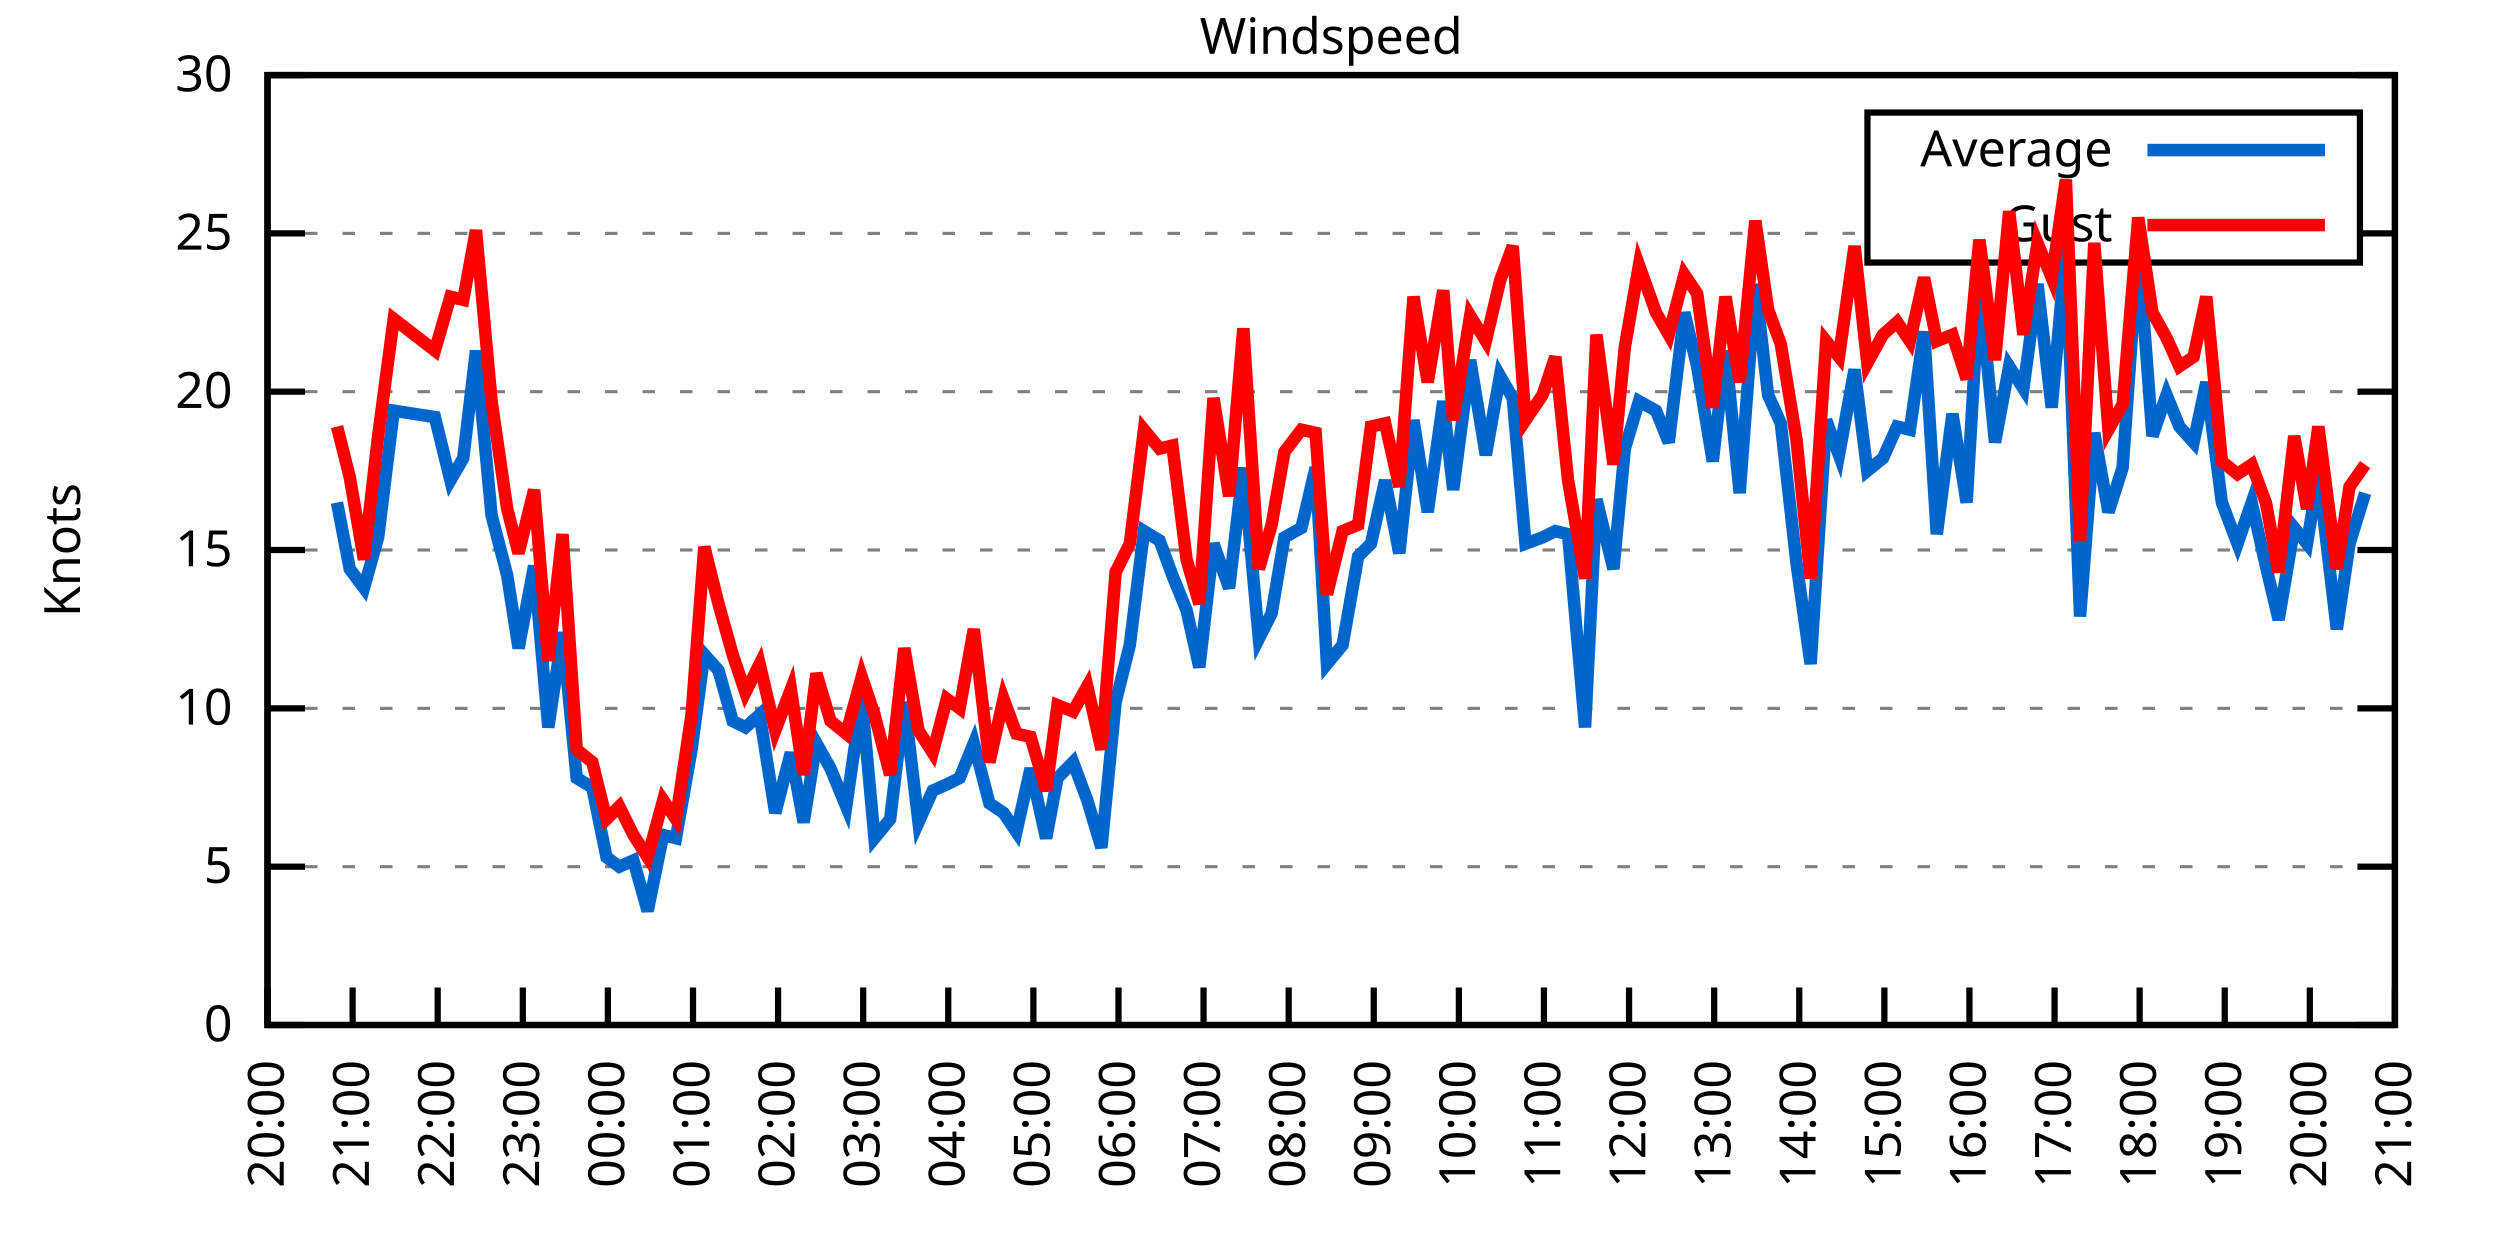
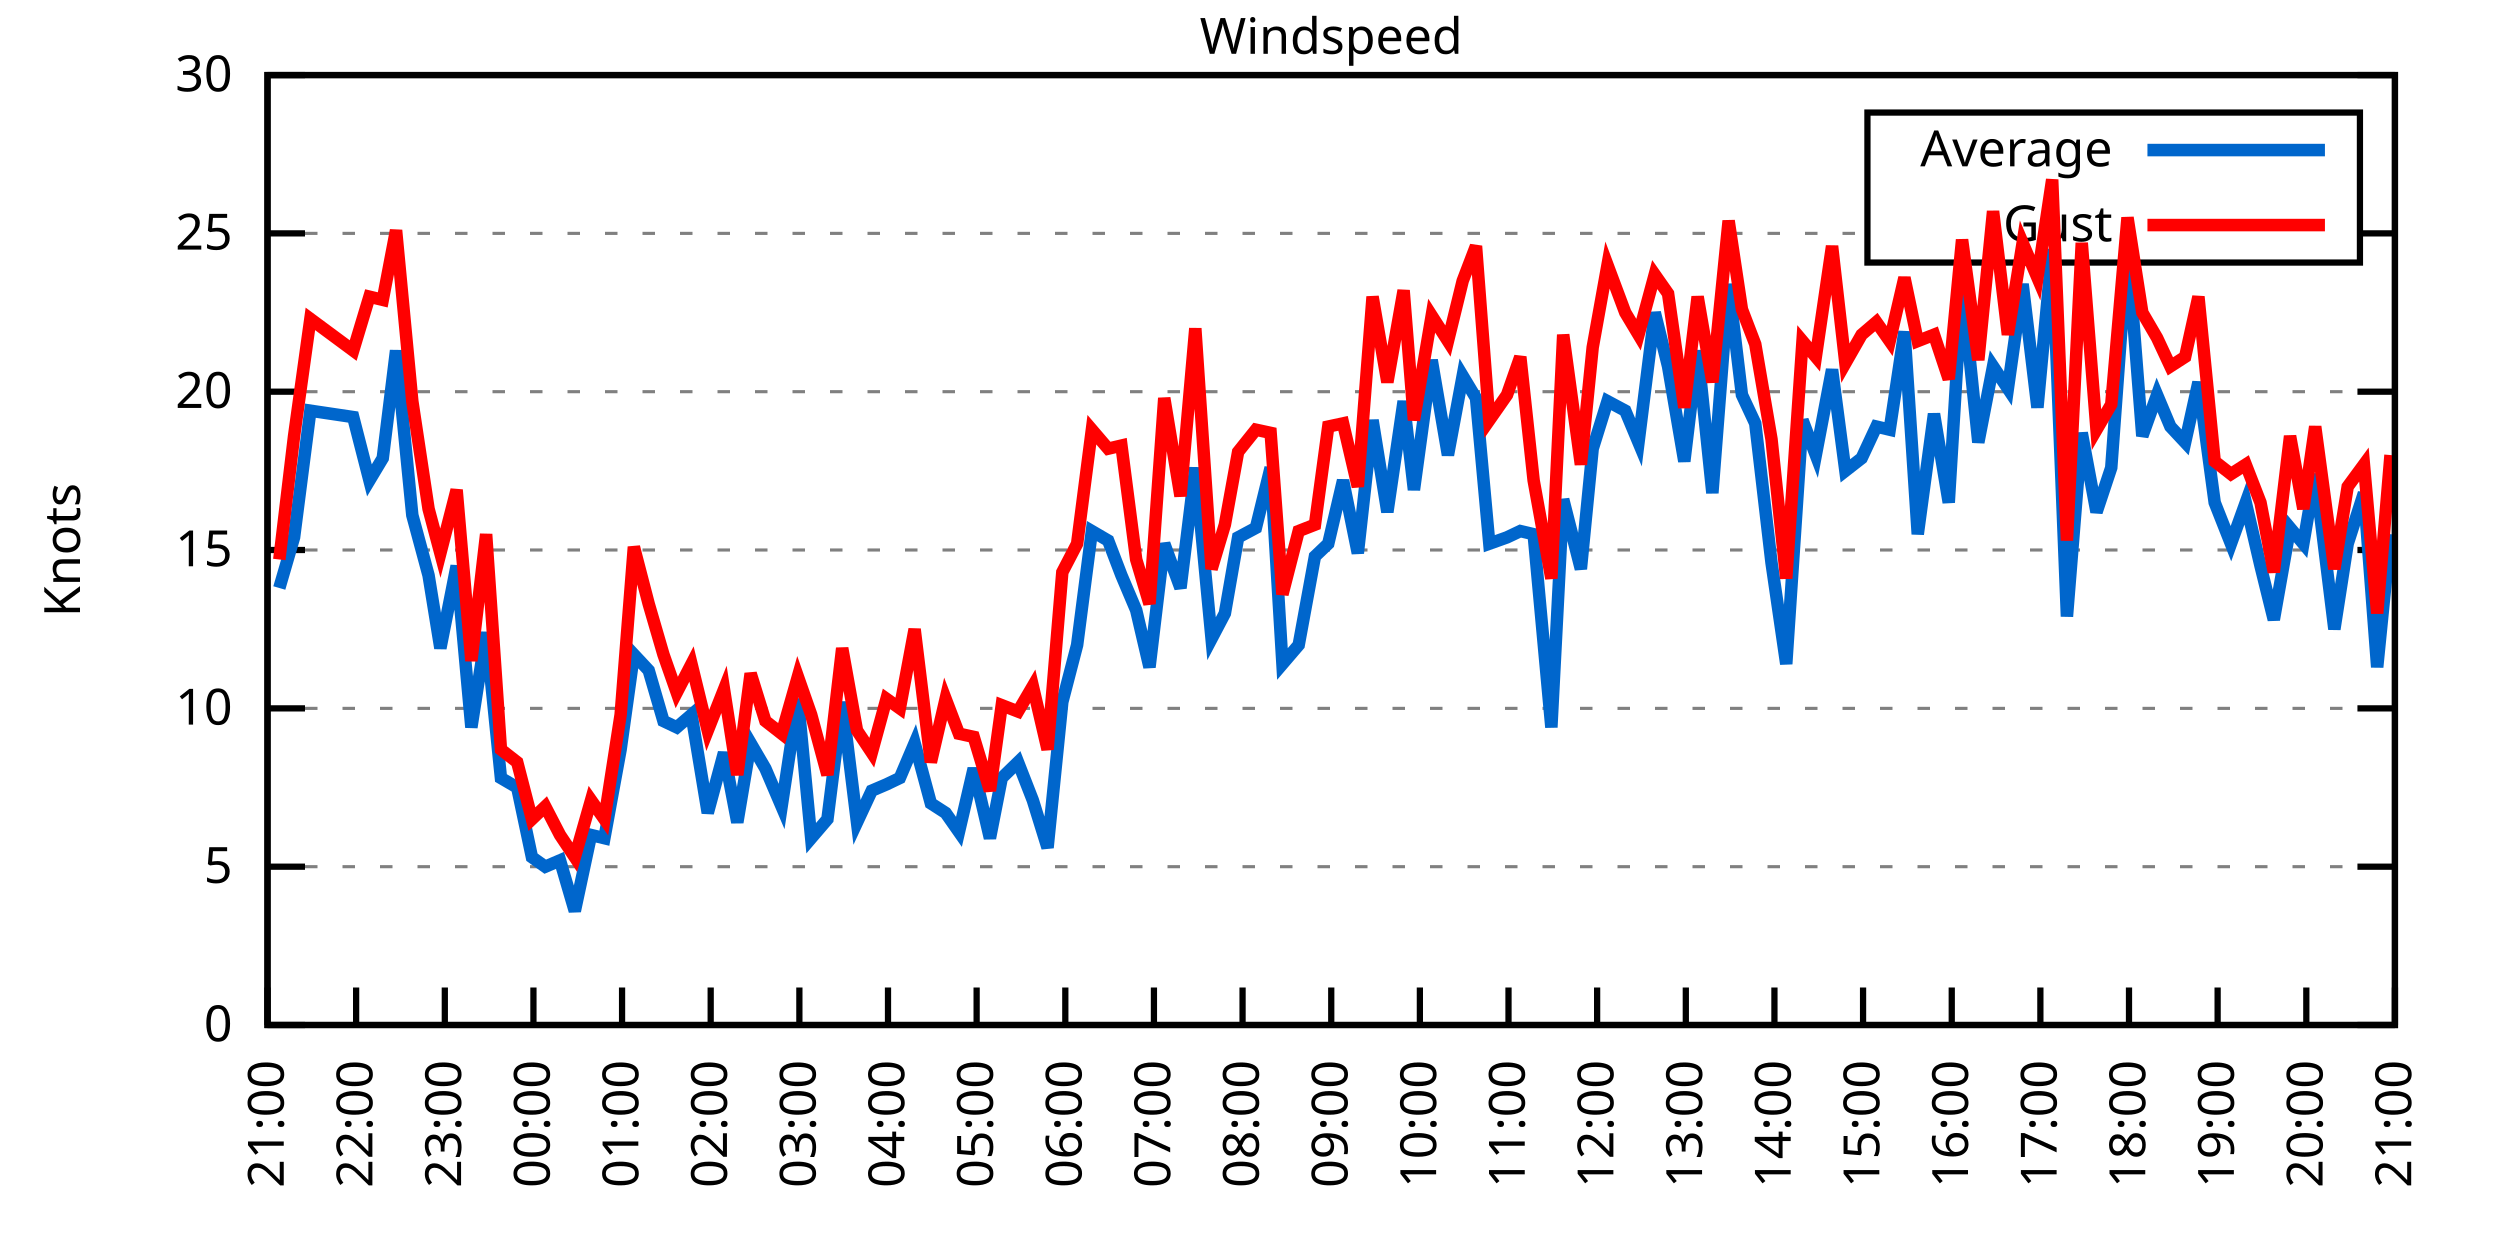
<svg xmlns="http://www.w3.org/2000/svg" xmlns:xlink="http://www.w3.org/1999/xlink" width="400" height="200" viewBox="0 0 400 200">
  <g id="gnuplot_canvas">
    <rect x="0" y="0" width="400" height="200" fill="none" />
    <defs>
      <circle id="gpDot" r="0.5" stroke-width="0.5" stroke="currentColor" />
      <path id="gpPt0" stroke-width="0.333" stroke="currentColor" d="M-1,0 h2 M0,-1 v2" />
      <path id="gpPt1" stroke-width="0.333" stroke="currentColor" d="M-1,-1 L1,1 M1,-1 L-1,1" />
      <path id="gpPt2" stroke-width="0.333" stroke="currentColor" d="M-1,0 L1,0 M0,-1 L0,1 M-1,-1 L1,1 M-1,1 L1,-1" />
      <rect id="gpPt3" stroke-width="0.333" stroke="currentColor" x="-1" y="-1" width="2" height="2" />
      <rect id="gpPt4" stroke-width="0.333" stroke="currentColor" fill="currentColor" x="-1" y="-1" width="2" height="2" />
      <circle id="gpPt5" stroke-width="0.333" stroke="currentColor" cx="0" cy="0" r="1" />
      <use xlink:href="#gpPt5" id="gpPt6" fill="currentColor" stroke="none" />
      <path id="gpPt7" stroke-width="0.333" stroke="currentColor" d="M0,-1.33 L-1.33,0.67 L1.33,0.67 z" />
      <use xlink:href="#gpPt7" id="gpPt8" fill="currentColor" stroke="none" />
      <use xlink:href="#gpPt7" id="gpPt9" stroke="currentColor" transform="rotate(180)" />
      <use xlink:href="#gpPt9" id="gpPt10" fill="currentColor" stroke="none" />
      <use xlink:href="#gpPt3" id="gpPt11" stroke="currentColor" transform="rotate(45)" />
      <use xlink:href="#gpPt11" id="gpPt12" fill="currentColor" stroke="none" />
      <path id="gpPt13" stroke-width="0.333" stroke="currentColor" d="M0,1.330 L1.265,0.411 L0.782,-1.067 L-0.782,-1.076 L-1.265,0.411 z" />
      <use xlink:href="#gpPt13" id="gpPt14" fill="currentColor" stroke="none" />
      <filter id="textbox" filterUnits="objectBoundingBox" x="0" y="0" height="1" width="1">
        <feFlood flood-color="white" flood-opacity="1" result="bgnd" />
        <feComposite in="SourceGraphic" in2="bgnd" operator="atop" />
      </filter>
      <filter id="greybox" filterUnits="objectBoundingBox" x="0" y="0" height="1" width="1">
        <feFlood flood-color="lightgrey" flood-opacity="1" result="grey" />
        <feComposite in="SourceGraphic" in2="grey" operator="atop" />
      </filter>
    </defs>
    <g fill="none" color="white" stroke="currentColor" stroke-width="1.00" stroke-linecap="butt" stroke-linejoin="miter">
</g>
    <g fill="none" color="black" stroke="currentColor" stroke-width="1.00" stroke-linecap="butt" stroke-linejoin="miter">
      <g stroke="none" shape-rendering="crispEdges">
        <polygon fill="rgb(255, 255, 255)" points="42.80,164.00 383.18,164.00 383.18,12.02 42.80,12.02 " />
      </g>
    </g>
    <g fill="none" color="black" stroke="currentColor" stroke-width="1.00" stroke-linecap="butt" stroke-linejoin="miter">
</g>
    <g fill="none" color="black" stroke="black" stroke-width="0.50" stroke-linecap="butt" stroke-linejoin="miter">
</g>
    <g fill="none" color="gray" stroke="currentColor" stroke-width="0.50" stroke-linecap="butt" stroke-linejoin="miter">
      <path stroke="gray" stroke-dasharray="2,4" class="gridline" d="M42.80,164.00 L383.19,164.00  " />
    </g>
    <g fill="none" color="gray" stroke="gray" stroke-width="1.00" stroke-linecap="butt" stroke-linejoin="miter">
</g>
    <g fill="none" color="black" stroke="currentColor" stroke-width="1.00" stroke-linecap="butt" stroke-linejoin="miter">
      <path stroke="black" d="M42.80,164.00 L48.80,164.00 M383.19,164.00 L377.19,164.00  " />
      <g transform="translate(37.20,166.60)" stroke="none" fill="black" font-family="Sans" font-size="8.00" text-anchor="end">
        <text>
          <tspan font-family="Sans"> 0</tspan>
        </text>
      </g>
    </g>
    <g fill="none" color="black" stroke="currentColor" stroke-width="1.00" stroke-linecap="butt" stroke-linejoin="miter">
</g>
    <g fill="none" color="black" stroke="black" stroke-width="0.50" stroke-linecap="butt" stroke-linejoin="miter">
</g>
    <g fill="none" color="gray" stroke="currentColor" stroke-width="0.50" stroke-linecap="butt" stroke-linejoin="miter">
      <path stroke="gray" stroke-dasharray="2,4" class="gridline" d="M42.80,138.67 L383.19,138.67  " />
    </g>
    <g fill="none" color="gray" stroke="gray" stroke-width="1.00" stroke-linecap="butt" stroke-linejoin="miter">
</g>
    <g fill="none" color="black" stroke="currentColor" stroke-width="1.00" stroke-linecap="butt" stroke-linejoin="miter">
      <path stroke="black" d="M42.80,138.67 L48.80,138.67 M383.19,138.67 L377.19,138.67  " />
      <g transform="translate(37.20,141.27)" stroke="none" fill="black" font-family="Sans" font-size="8.00" text-anchor="end">
        <text>
          <tspan font-family="Sans"> 5</tspan>
        </text>
      </g>
    </g>
    <g fill="none" color="black" stroke="currentColor" stroke-width="1.00" stroke-linecap="butt" stroke-linejoin="miter">
</g>
    <g fill="none" color="black" stroke="black" stroke-width="0.50" stroke-linecap="butt" stroke-linejoin="miter">
</g>
    <g fill="none" color="gray" stroke="currentColor" stroke-width="0.50" stroke-linecap="butt" stroke-linejoin="miter">
      <path stroke="gray" stroke-dasharray="2,4" class="gridline" d="M42.80,113.34 L383.19,113.34  " />
    </g>
    <g fill="none" color="gray" stroke="gray" stroke-width="1.00" stroke-linecap="butt" stroke-linejoin="miter">
</g>
    <g fill="none" color="black" stroke="currentColor" stroke-width="1.00" stroke-linecap="butt" stroke-linejoin="miter">
      <path stroke="black" d="M42.80,113.34 L48.80,113.34 M383.19,113.34 L377.19,113.34  " />
      <g transform="translate(37.20,115.94)" stroke="none" fill="black" font-family="Sans" font-size="8.00" text-anchor="end">
        <text>
          <tspan font-family="Sans"> 10</tspan>
        </text>
      </g>
    </g>
    <g fill="none" color="black" stroke="currentColor" stroke-width="1.00" stroke-linecap="butt" stroke-linejoin="miter">
</g>
    <g fill="none" color="black" stroke="black" stroke-width="0.50" stroke-linecap="butt" stroke-linejoin="miter">
</g>
    <g fill="none" color="gray" stroke="currentColor" stroke-width="0.50" stroke-linecap="butt" stroke-linejoin="miter">
      <path stroke="gray" stroke-dasharray="2,4" class="gridline" d="M42.80,88.00 L383.19,88.00  " />
    </g>
    <g fill="none" color="gray" stroke="gray" stroke-width="1.00" stroke-linecap="butt" stroke-linejoin="miter">
</g>
    <g fill="none" color="black" stroke="currentColor" stroke-width="1.00" stroke-linecap="butt" stroke-linejoin="miter">
      <path stroke="black" d="M42.80,88.00 L48.80,88.00 M383.19,88.00 L377.19,88.00  " />
      <g transform="translate(37.20,90.60)" stroke="none" fill="black" font-family="Sans" font-size="8.00" text-anchor="end">
        <text>
          <tspan font-family="Sans"> 15</tspan>
        </text>
      </g>
    </g>
    <g fill="none" color="black" stroke="currentColor" stroke-width="1.00" stroke-linecap="butt" stroke-linejoin="miter">
</g>
    <g fill="none" color="black" stroke="black" stroke-width="0.50" stroke-linecap="butt" stroke-linejoin="miter">
</g>
    <g fill="none" color="gray" stroke="currentColor" stroke-width="0.50" stroke-linecap="butt" stroke-linejoin="miter">
      <path stroke="gray" stroke-dasharray="2,4" class="gridline" d="M42.80,62.67 L383.19,62.67  " />
    </g>
    <g fill="none" color="gray" stroke="gray" stroke-width="1.00" stroke-linecap="butt" stroke-linejoin="miter">
</g>
    <g fill="none" color="black" stroke="currentColor" stroke-width="1.00" stroke-linecap="butt" stroke-linejoin="miter">
      <path stroke="black" d="M42.80,62.67 L48.80,62.67 M383.19,62.67 L377.19,62.67  " />
      <g transform="translate(37.20,65.27)" stroke="none" fill="black" font-family="Sans" font-size="8.00" text-anchor="end">
        <text>
          <tspan font-family="Sans"> 20</tspan>
        </text>
      </g>
    </g>
    <g fill="none" color="black" stroke="currentColor" stroke-width="1.00" stroke-linecap="butt" stroke-linejoin="miter">
</g>
    <g fill="none" color="black" stroke="black" stroke-width="0.50" stroke-linecap="butt" stroke-linejoin="miter">
</g>
    <g fill="none" color="gray" stroke="currentColor" stroke-width="0.50" stroke-linecap="butt" stroke-linejoin="miter">
      <path stroke="gray" stroke-dasharray="2,4" class="gridline" d="M42.80,37.34 L298.79,37.34 M377.59,37.34 L383.19,37.34  " />
    </g>
    <g fill="none" color="gray" stroke="gray" stroke-width="1.00" stroke-linecap="butt" stroke-linejoin="miter">
</g>
    <g fill="none" color="black" stroke="currentColor" stroke-width="1.00" stroke-linecap="butt" stroke-linejoin="miter">
      <path stroke="black" d="M42.80,37.34 L48.80,37.34 M383.19,37.34 L377.19,37.34  " />
      <g transform="translate(37.20,39.94)" stroke="none" fill="black" font-family="Sans" font-size="8.00" text-anchor="end">
        <text>
          <tspan font-family="Sans"> 25</tspan>
        </text>
      </g>
    </g>
    <g fill="none" color="black" stroke="currentColor" stroke-width="1.00" stroke-linecap="butt" stroke-linejoin="miter">
</g>
    <g fill="none" color="black" stroke="black" stroke-width="0.50" stroke-linecap="butt" stroke-linejoin="miter">
</g>
    <g fill="none" color="gray" stroke="currentColor" stroke-width="0.50" stroke-linecap="butt" stroke-linejoin="miter">
      <path stroke="gray" stroke-dasharray="2,4" class="gridline" d="M42.80,12.01 L383.19,12.01  " />
    </g>
    <g fill="none" color="gray" stroke="gray" stroke-width="1.00" stroke-linecap="butt" stroke-linejoin="miter">
</g>
    <g fill="none" color="black" stroke="currentColor" stroke-width="1.00" stroke-linecap="butt" stroke-linejoin="miter">
      <path stroke="black" d="M42.80,12.01 L48.80,12.01 M383.19,12.01 L377.19,12.01  " />
      <g transform="translate(37.20,14.61)" stroke="none" fill="black" font-family="Sans" font-size="8.00" text-anchor="end">
        <text>
          <tspan font-family="Sans"> 30</tspan>
        </text>
      </g>
    </g>
    <g fill="none" color="black" stroke="currentColor" stroke-width="1.00" stroke-linecap="butt" stroke-linejoin="miter">
      <path stroke="black" d="M42.80,164.00 L42.80,158.00  " />
      <g transform="translate(45.40,169.60) rotate(270.00)" stroke="none" fill="black" font-family="Sans" font-size="8.00" text-anchor="end">
        <text>
-           <tspan font-family="Sans">20:00</tspan>
-         </text>
-       </g>
-     </g>
-     <g fill="none" color="black" stroke="currentColor" stroke-width="1.00" stroke-linecap="butt" stroke-linejoin="miter">
-       <path stroke="black" d="M56.42,164.00 L56.42,158.00  " />
-       <g transform="translate(59.02,169.60) rotate(270.00)" stroke="none" fill="black" font-family="Sans" font-size="8.00" text-anchor="end">
-         <text>
          <tspan font-family="Sans">21:00</tspan>
        </text>
      </g>
    </g>
    <g fill="none" color="black" stroke="currentColor" stroke-width="1.00" stroke-linecap="butt" stroke-linejoin="miter">
-       <path stroke="black" d="M70.03,164.00 L70.03,158.00  " />
-       <g transform="translate(72.63,169.60) rotate(270.00)" stroke="none" fill="black" font-family="Sans" font-size="8.00" text-anchor="end">
+       <path stroke="black" d="M56.98,164.00 L56.98,158.00  " />
+       <g transform="translate(59.58,169.60) rotate(270.00)" stroke="none" fill="black" font-family="Sans" font-size="8.00" text-anchor="end">
        <text>
          <tspan font-family="Sans">22:00</tspan>
        </text>
      </g>
    </g>
    <g fill="none" color="black" stroke="currentColor" stroke-width="1.00" stroke-linecap="butt" stroke-linejoin="miter">
-       <path stroke="black" d="M83.65,164.00 L83.65,158.00  " />
-       <g transform="translate(86.25,169.60) rotate(270.00)" stroke="none" fill="black" font-family="Sans" font-size="8.00" text-anchor="end">
+       <path stroke="black" d="M71.17,164.00 L71.17,158.00  " />
+       <g transform="translate(73.77,169.60) rotate(270.00)" stroke="none" fill="black" font-family="Sans" font-size="8.00" text-anchor="end">
        <text>
          <tspan font-family="Sans">23:00</tspan>
        </text>
      </g>
    </g>
    <g fill="none" color="black" stroke="currentColor" stroke-width="1.00" stroke-linecap="butt" stroke-linejoin="miter">
-       <path stroke="black" d="M97.26,164.00 L97.26,158.00  " />
-       <g transform="translate(99.86,169.60) rotate(270.00)" stroke="none" fill="black" font-family="Sans" font-size="8.00" text-anchor="end">
+       <path stroke="black" d="M85.35,164.00 L85.35,158.00  " />
+       <g transform="translate(87.95,169.60) rotate(270.00)" stroke="none" fill="black" font-family="Sans" font-size="8.00" text-anchor="end">
        <text>
          <tspan font-family="Sans">00:00</tspan>
        </text>
      </g>
    </g>
    <g fill="none" color="black" stroke="currentColor" stroke-width="1.00" stroke-linecap="butt" stroke-linejoin="miter">
-       <path stroke="black" d="M110.88,164.00 L110.88,158.00  " />
-       <g transform="translate(113.48,169.60) rotate(270.00)" stroke="none" fill="black" font-family="Sans" font-size="8.00" text-anchor="end">
+       <path stroke="black" d="M99.53,164.00 L99.53,158.00  " />
+       <g transform="translate(102.13,169.60) rotate(270.00)" stroke="none" fill="black" font-family="Sans" font-size="8.00" text-anchor="end">
        <text>
          <tspan font-family="Sans">01:00</tspan>
        </text>
      </g>
    </g>
    <g fill="none" color="black" stroke="currentColor" stroke-width="1.00" stroke-linecap="butt" stroke-linejoin="miter">
-       <path stroke="black" d="M124.49,164.00 L124.49,158.00  " />
-       <g transform="translate(127.09,169.60) rotate(270.00)" stroke="none" fill="black" font-family="Sans" font-size="8.00" text-anchor="end">
+       <path stroke="black" d="M113.71,164.00 L113.71,158.00  " />
+       <g transform="translate(116.31,169.60) rotate(270.00)" stroke="none" fill="black" font-family="Sans" font-size="8.00" text-anchor="end">
        <text>
          <tspan font-family="Sans">02:00</tspan>
        </text>
      </g>
    </g>
    <g fill="none" color="black" stroke="currentColor" stroke-width="1.00" stroke-linecap="butt" stroke-linejoin="miter">
-       <path stroke="black" d="M138.11,164.00 L138.11,158.00  " />
-       <g transform="translate(140.71,169.60) rotate(270.00)" stroke="none" fill="black" font-family="Sans" font-size="8.00" text-anchor="end">
+       <path stroke="black" d="M127.90,164.00 L127.90,158.00  " />
+       <g transform="translate(130.50,169.60) rotate(270.00)" stroke="none" fill="black" font-family="Sans" font-size="8.00" text-anchor="end">
        <text>
          <tspan font-family="Sans">03:00</tspan>
        </text>
      </g>
    </g>
    <g fill="none" color="black" stroke="currentColor" stroke-width="1.00" stroke-linecap="butt" stroke-linejoin="miter">
-       <path stroke="black" d="M151.72,164.00 L151.72,158.00  " />
-       <g transform="translate(154.32,169.60) rotate(270.00)" stroke="none" fill="black" font-family="Sans" font-size="8.00" text-anchor="end">
+       <path stroke="black" d="M142.08,164.00 L142.08,158.00  " />
+       <g transform="translate(144.68,169.60) rotate(270.00)" stroke="none" fill="black" font-family="Sans" font-size="8.00" text-anchor="end">
        <text>
          <tspan font-family="Sans">04:00</tspan>
        </text>
      </g>
    </g>
    <g fill="none" color="black" stroke="currentColor" stroke-width="1.00" stroke-linecap="butt" stroke-linejoin="miter">
-       <path stroke="black" d="M165.34,164.00 L165.34,158.00  " />
-       <g transform="translate(167.94,169.60) rotate(270.00)" stroke="none" fill="black" font-family="Sans" font-size="8.00" text-anchor="end">
+       <path stroke="black" d="M156.26,164.00 L156.26,158.00  " />
+       <g transform="translate(158.86,169.60) rotate(270.00)" stroke="none" fill="black" font-family="Sans" font-size="8.00" text-anchor="end">
        <text>
          <tspan font-family="Sans">05:00</tspan>
        </text>
      </g>
    </g>
    <g fill="none" color="black" stroke="currentColor" stroke-width="1.00" stroke-linecap="butt" stroke-linejoin="miter">
-       <path stroke="black" d="M178.96,164.00 L178.96,158.00  " />
-       <g transform="translate(181.56,169.60) rotate(270.00)" stroke="none" fill="black" font-family="Sans" font-size="8.00" text-anchor="end">
+       <path stroke="black" d="M170.45,164.00 L170.45,158.00  " />
+       <g transform="translate(173.05,169.60) rotate(270.00)" stroke="none" fill="black" font-family="Sans" font-size="8.00" text-anchor="end">
        <text>
          <tspan font-family="Sans">06:00</tspan>
        </text>
      </g>
    </g>
    <g fill="none" color="black" stroke="currentColor" stroke-width="1.00" stroke-linecap="butt" stroke-linejoin="miter">
-       <path stroke="black" d="M192.57,164.00 L192.57,158.00  " />
-       <g transform="translate(195.17,169.60) rotate(270.00)" stroke="none" fill="black" font-family="Sans" font-size="8.00" text-anchor="end">
+       <path stroke="black" d="M184.63,164.00 L184.63,158.00  " />
+       <g transform="translate(187.23,169.60) rotate(270.00)" stroke="none" fill="black" font-family="Sans" font-size="8.00" text-anchor="end">
        <text>
          <tspan font-family="Sans">07:00</tspan>
        </text>
      </g>
    </g>
    <g fill="none" color="black" stroke="currentColor" stroke-width="1.00" stroke-linecap="butt" stroke-linejoin="miter">
-       <path stroke="black" d="M206.19,164.00 L206.19,158.00  " />
-       <g transform="translate(208.79,169.60) rotate(270.00)" stroke="none" fill="black" font-family="Sans" font-size="8.00" text-anchor="end">
+       <path stroke="black" d="M198.81,164.00 L198.81,158.00  " />
+       <g transform="translate(201.41,169.60) rotate(270.00)" stroke="none" fill="black" font-family="Sans" font-size="8.00" text-anchor="end">
        <text>
          <tspan font-family="Sans">08:00</tspan>
        </text>
      </g>
    </g>
    <g fill="none" color="black" stroke="currentColor" stroke-width="1.00" stroke-linecap="butt" stroke-linejoin="miter">
-       <path stroke="black" d="M219.80,164.00 L219.80,158.00  " />
-       <g transform="translate(222.40,169.60) rotate(270.00)" stroke="none" fill="black" font-family="Sans" font-size="8.00" text-anchor="end">
+       <path stroke="black" d="M213.00,164.00 L213.00,158.00  " />
+       <g transform="translate(215.60,169.60) rotate(270.00)" stroke="none" fill="black" font-family="Sans" font-size="8.00" text-anchor="end">
        <text>
          <tspan font-family="Sans">09:00</tspan>
        </text>
      </g>
    </g>
    <g fill="none" color="black" stroke="currentColor" stroke-width="1.00" stroke-linecap="butt" stroke-linejoin="miter">
-       <path stroke="black" d="M233.42,164.00 L233.42,158.00  " />
-       <g transform="translate(236.02,169.60) rotate(270.00)" stroke="none" fill="black" font-family="Sans" font-size="8.00" text-anchor="end">
+       <path stroke="black" d="M227.18,164.00 L227.18,158.00  " />
+       <g transform="translate(229.78,169.60) rotate(270.00)" stroke="none" fill="black" font-family="Sans" font-size="8.00" text-anchor="end">
        <text>
          <tspan font-family="Sans">10:00</tspan>
        </text>
      </g>
    </g>
    <g fill="none" color="black" stroke="currentColor" stroke-width="1.00" stroke-linecap="butt" stroke-linejoin="miter">
-       <path stroke="black" d="M247.03,164.00 L247.03,158.00  " />
-       <g transform="translate(249.63,169.60) rotate(270.00)" stroke="none" fill="black" font-family="Sans" font-size="8.00" text-anchor="end">
+       <path stroke="black" d="M241.36,164.00 L241.36,158.00  " />
+       <g transform="translate(243.96,169.60) rotate(270.00)" stroke="none" fill="black" font-family="Sans" font-size="8.00" text-anchor="end">
        <text>
          <tspan font-family="Sans">11:00</tspan>
        </text>
      </g>
    </g>
    <g fill="none" color="black" stroke="currentColor" stroke-width="1.00" stroke-linecap="butt" stroke-linejoin="miter">
-       <path stroke="black" d="M260.65,164.00 L260.65,158.00  " />
-       <g transform="translate(263.25,169.60) rotate(270.00)" stroke="none" fill="black" font-family="Sans" font-size="8.00" text-anchor="end">
+       <path stroke="black" d="M255.54,164.00 L255.54,158.00  " />
+       <g transform="translate(258.14,169.60) rotate(270.00)" stroke="none" fill="black" font-family="Sans" font-size="8.00" text-anchor="end">
        <text>
          <tspan font-family="Sans">12:00</tspan>
        </text>
      </g>
    </g>
    <g fill="none" color="black" stroke="currentColor" stroke-width="1.00" stroke-linecap="butt" stroke-linejoin="miter">
-       <path stroke="black" d="M274.27,164.00 L274.27,158.00  " />
-       <g transform="translate(276.87,169.60) rotate(270.00)" stroke="none" fill="black" font-family="Sans" font-size="8.00" text-anchor="end">
+       <path stroke="black" d="M269.73,164.00 L269.73,158.00  " />
+       <g transform="translate(272.33,169.60) rotate(270.00)" stroke="none" fill="black" font-family="Sans" font-size="8.00" text-anchor="end">
        <text>
          <tspan font-family="Sans">13:00</tspan>
        </text>
      </g>
    </g>
    <g fill="none" color="black" stroke="currentColor" stroke-width="1.00" stroke-linecap="butt" stroke-linejoin="miter">
-       <path stroke="black" d="M287.88,164.00 L287.88,158.00  " />
-       <g transform="translate(290.48,169.60) rotate(270.00)" stroke="none" fill="black" font-family="Sans" font-size="8.00" text-anchor="end">
+       <path stroke="black" d="M283.91,164.00 L283.91,158.00  " />
+       <g transform="translate(286.51,169.60) rotate(270.00)" stroke="none" fill="black" font-family="Sans" font-size="8.00" text-anchor="end">
        <text>
          <tspan font-family="Sans">14:00</tspan>
        </text>
      </g>
    </g>
    <g fill="none" color="black" stroke="currentColor" stroke-width="1.00" stroke-linecap="butt" stroke-linejoin="miter">
-       <path stroke="black" d="M301.50,164.00 L301.50,158.00  " />
-       <g transform="translate(304.10,169.60) rotate(270.00)" stroke="none" fill="black" font-family="Sans" font-size="8.00" text-anchor="end">
+       <path stroke="black" d="M298.09,164.00 L298.09,158.00  " />
+       <g transform="translate(300.69,169.60) rotate(270.00)" stroke="none" fill="black" font-family="Sans" font-size="8.00" text-anchor="end">
        <text>
          <tspan font-family="Sans">15:00</tspan>
        </text>
      </g>
    </g>
    <g fill="none" color="black" stroke="currentColor" stroke-width="1.00" stroke-linecap="butt" stroke-linejoin="miter">
-       <path stroke="black" d="M315.11,164.00 L315.11,158.00  " />
-       <g transform="translate(317.71,169.60) rotate(270.00)" stroke="none" fill="black" font-family="Sans" font-size="8.00" text-anchor="end">
+       <path stroke="black" d="M312.28,164.00 L312.28,158.00  " />
+       <g transform="translate(314.88,169.60) rotate(270.00)" stroke="none" fill="black" font-family="Sans" font-size="8.00" text-anchor="end">
        <text>
          <tspan font-family="Sans">16:00</tspan>
        </text>
      </g>
    </g>
    <g fill="none" color="black" stroke="currentColor" stroke-width="1.00" stroke-linecap="butt" stroke-linejoin="miter">
-       <path stroke="black" d="M328.73,164.00 L328.73,158.00  " />
-       <g transform="translate(331.33,169.60) rotate(270.00)" stroke="none" fill="black" font-family="Sans" font-size="8.00" text-anchor="end">
+       <path stroke="black" d="M326.46,164.00 L326.46,158.00  " />
+       <g transform="translate(329.06,169.60) rotate(270.00)" stroke="none" fill="black" font-family="Sans" font-size="8.00" text-anchor="end">
        <text>
          <tspan font-family="Sans">17:00</tspan>
        </text>
      </g>
    </g>
    <g fill="none" color="black" stroke="currentColor" stroke-width="1.00" stroke-linecap="butt" stroke-linejoin="miter">
-       <path stroke="black" d="M342.34,164.00 L342.34,158.00  " />
-       <g transform="translate(344.94,169.60) rotate(270.00)" stroke="none" fill="black" font-family="Sans" font-size="8.00" text-anchor="end">
+       <path stroke="black" d="M340.64,164.00 L340.64,158.00  " />
+       <g transform="translate(343.24,169.60) rotate(270.00)" stroke="none" fill="black" font-family="Sans" font-size="8.00" text-anchor="end">
        <text>
          <tspan font-family="Sans">18:00</tspan>
        </text>
      </g>
    </g>
    <g fill="none" color="black" stroke="currentColor" stroke-width="1.00" stroke-linecap="butt" stroke-linejoin="miter">
-       <path stroke="black" d="M355.96,164.00 L355.96,158.00  " />
-       <g transform="translate(358.56,169.60) rotate(270.00)" stroke="none" fill="black" font-family="Sans" font-size="8.00" text-anchor="end">
+       <path stroke="black" d="M354.82,164.00 L354.82,158.00  " />
+       <g transform="translate(357.42,169.60) rotate(270.00)" stroke="none" fill="black" font-family="Sans" font-size="8.00" text-anchor="end">
        <text>
          <tspan font-family="Sans">19:00</tspan>
        </text>
      </g>
    </g>
    <g fill="none" color="black" stroke="currentColor" stroke-width="1.00" stroke-linecap="butt" stroke-linejoin="miter">
-       <path stroke="black" d="M369.57,164.00 L369.57,158.00  " />
-       <g transform="translate(372.17,169.60) rotate(270.00)" stroke="none" fill="black" font-family="Sans" font-size="8.00" text-anchor="end">
+       <path stroke="black" d="M369.01,164.00 L369.01,158.00  " />
+       <g transform="translate(371.61,169.60) rotate(270.00)" stroke="none" fill="black" font-family="Sans" font-size="8.00" text-anchor="end">
        <text>
          <tspan font-family="Sans">20:00</tspan>
        </text>
      </g>
    </g>
    <g fill="none" color="black" stroke="currentColor" stroke-width="1.00" stroke-linecap="butt" stroke-linejoin="miter">
      <path stroke="black" d="M383.19,164.00 L383.19,158.00  " />
      <g transform="translate(385.79,169.60) rotate(270.00)" stroke="none" fill="black" font-family="Sans" font-size="8.00" text-anchor="end">
        <text>
          <tspan font-family="Sans">21:00</tspan>
        </text>
      </g>
    </g>
    <g fill="none" color="black" stroke="currentColor" stroke-width="1.00" stroke-linecap="butt" stroke-linejoin="miter">
</g>
    <g fill="none" color="black" stroke="currentColor" stroke-width="1.00" stroke-linecap="butt" stroke-linejoin="miter">
      <path stroke="black" d="M42.80,12.01 L42.80,164.00 L383.19,164.00 L383.19,12.01 L42.80,12.01 Z  " />
    </g>
    <g fill="none" color="black" stroke="currentColor" stroke-width="1.00" stroke-linecap="butt" stroke-linejoin="miter">
</g>
    <g fill="none" color="black" stroke="currentColor" stroke-width="1.00" stroke-linecap="butt" stroke-linejoin="miter">
      <path stroke="black" d="M298.79,42.01 L298.79,18.01 L377.59,18.01 L377.59,42.01 L298.79,42.01 Z  " />
    </g>
    <g id="Windspeed_plot_1">
      <g fill="none" color="white" stroke="black" stroke-width="2.00" stroke-linecap="butt" stroke-linejoin="miter">
</g>
      <g fill="none" color="black" stroke="currentColor" stroke-width="2.00" stroke-linecap="butt" stroke-linejoin="miter">
        <g transform="translate(337.99,26.61)" stroke="none" fill="black" font-family="Sans" font-size="8.00" text-anchor="end">
          <text>
            <tspan font-family="Sans">Average</tspan>
          </text>
        </g>
      </g>
      <g fill="none" color="black" stroke="currentColor" stroke-width="2.00" stroke-linecap="butt" stroke-linejoin="miter">
-         <path stroke="rgb(  0, 102, 204)" d="M343.59,24.01 L371.99,24.01 M53.92,80.41 L55.96,91.04 L58.23,94.08 L60.50,85.98 L63.00,65.71 L69.58,66.73   L72.07,76.86 L74.12,73.31 L76.16,56.09 L78.65,82.43 L81.15,92.06 L82.97,103.71 L85.46,90.54 L87.73,116.38   L90.00,101.18 L92.27,124.48 L94.77,126.00 L97.04,137.15 L99.08,138.67 L101.35,137.66 L103.62,145.76 L106.11,133.60   L108.15,134.11 L110.65,119.92 L112.69,104.72 L114.96,107.26 L117.23,115.36 L119.27,116.38 L121.54,114.35 L124.04,130.06   L126.54,120.43 L128.58,131.58 L130.62,118.91 L132.89,122.96 L135.39,129.04 L137.88,111.82 L139.92,134.11 L142.42,131.07   L144.69,112.32 L146.96,131.58 L149.23,126.51 L151.50,125.50 L153.54,124.48 L155.81,118.91 L158.31,128.54 L160.57,130.06   L162.62,133.10 L164.89,122.96 L167.38,134.11 L169.20,124.48 L171.69,121.95 L173.96,128.03 L176.23,135.63 L178.50,112.32   L180.77,103.20 L183.04,84.97 L185.54,86.49 L187.58,92.06 L189.85,97.63 L191.89,106.75 L194.16,86.99 L196.66,94.08   L198.93,74.83 L201.42,102.19 L203.46,98.14 L205.51,85.98 L208.23,84.46 L210.50,74.83 L212.31,106.24 L214.81,103.20   L217.31,89.02 L219.35,86.99 L221.62,76.86 L223.89,88.51 L226.16,67.23 L228.43,81.93 L230.92,64.19 L232.51,78.38   L235.23,57.61 L237.73,72.81 L240.00,60.14 L242.04,63.69 L244.08,86.99 L246.81,85.98 L248.85,84.97 L250.89,85.47   L253.61,116.38 L255.43,79.90 L258.15,91.04 L259.97,71.79 L262.24,64.19 L264.96,65.71 L267.00,70.78 L269.50,50.01   L271.54,58.62 L274.04,73.82 L276.08,56.09 L278.35,78.89 L280.85,45.45 L282.89,63.18 L284.93,67.74 L287.43,90.03   L289.70,106.24 L292.19,67.23 L294.23,72.81 L296.73,59.13 L298.77,75.34 L301.27,73.31 L303.54,68.25 L305.58,68.75   L307.85,53.05 L309.89,85.47 L312.39,66.22 L314.66,80.41 L316.70,45.45 L319.20,70.78 L321.47,58.62 L323.74,62.17   L326.00,45.45 L328.27,65.21 L330.54,39.87 L332.81,98.64 L335.08,69.26 L337.35,81.93 L339.62,74.83 L342.12,39.37   L344.39,69.77 L346.65,63.18 L348.70,68.25 L350.97,70.78 L353.01,61.15 L355.50,80.41 L358.00,86.99 L360.27,80.41   L362.54,90.54 L364.58,99.15 L367.08,84.46 L369.12,86.99 L370.94,75.85 L373.89,100.67 L375.93,86.99 L378.42,78.89    " />
+         <path stroke="rgb(  0, 102, 204)" d="M343.59,24.01 L371.99,24.01 M44.69,94.08 L47.05,85.98 L49.66,65.71 L56.51,66.73 L59.11,76.86 L61.24,73.31   L63.37,56.09 L65.97,82.43 L68.57,92.06 L70.46,103.71 L73.06,90.54 L75.42,116.38 L77.78,101.18 L80.15,124.48   L82.75,126.00 L85.11,137.15 L87.24,138.67 L89.60,137.66 L91.97,145.76 L94.57,133.60 L96.70,134.11 L99.30,119.92   L101.42,104.72 L103.79,107.26 L106.15,115.36 L108.28,116.38 L110.64,114.35 L113.24,130.06 L115.84,120.43 L117.97,131.58   L120.10,118.91 L122.46,122.96 L125.06,129.04 L127.66,111.82 L129.79,134.11 L132.39,131.07 L134.75,112.32 L137.12,131.58   L139.48,126.51 L141.84,125.50 L143.97,124.48 L146.34,118.91 L148.94,128.54 L151.30,130.06 L153.43,133.10 L155.79,122.96   L158.39,134.11 L160.28,124.48 L162.88,121.95 L165.25,128.03 L167.61,135.63 L169.97,112.32 L172.34,103.20 L174.70,84.97   L177.30,86.49 L179.43,92.06 L181.79,97.63 L183.92,106.75 L186.28,86.99 L188.88,94.08 L191.25,74.83 L193.85,102.19   L195.98,98.14 L198.10,85.98 L200.94,84.46 L203.30,74.83 L205.19,106.24 L207.79,103.20 L210.39,89.02 L212.52,86.99   L214.89,76.86 L217.25,88.51 L219.61,67.23 L221.98,81.93 L224.58,64.19 L226.23,78.38 L229.07,57.61 L231.67,72.81   L234.03,60.14 L236.16,63.69 L238.29,86.99 L241.12,85.98 L243.25,84.97 L245.38,85.47 L248.22,116.38 L250.11,79.90   L252.94,91.04 L254.83,71.79 L257.20,64.19 L260.04,65.71 L262.16,70.78 L264.76,50.01 L266.89,58.62 L269.49,73.82   L271.62,56.09 L273.98,78.89 L276.58,45.45 L278.71,63.18 L280.84,67.74 L283.44,90.03 L285.80,106.24 L288.40,67.23   L290.53,72.81 L293.13,59.13 L295.26,75.34 L297.86,73.31 L300.22,68.25 L302.35,68.75 L304.71,53.05 L306.84,85.47   L309.44,66.22 L311.80,80.41 L313.93,45.45 L316.53,70.78 L318.89,58.62 L321.26,62.17 L323.62,45.45 L325.99,65.21   L328.35,39.87 L330.71,98.64 L333.08,69.26 L335.44,81.93 L337.80,74.83 L340.40,39.37 L342.77,69.77 L345.13,63.18   L347.26,68.25 L349.62,70.78 L351.75,61.15 L354.35,80.41 L356.95,86.99 L359.32,80.41 L361.68,90.54 L363.81,99.15   L366.41,84.46 L368.53,86.99 L370.43,75.85 L373.50,100.67 L375.63,86.99 L378.23,78.89 L380.35,106.75 L382.48,85.47    " />
      </g>
    </g>
    <g id="Windspeed_plot_2">
      <g fill="none" color="black" stroke="currentColor" stroke-width="2.00" stroke-linecap="butt" stroke-linejoin="miter">
        <g transform="translate(337.99,38.61)" stroke="none" fill="black" font-family="Sans" font-size="8.00" text-anchor="end">
          <text>
            <tspan font-family="Sans">Gust</tspan>
          </text>
        </g>
      </g>
      <g fill="none" color="black" stroke="currentColor" stroke-width="2.00" stroke-linecap="butt" stroke-linejoin="miter">
-         <path stroke="rgb(255,   0,   0)" d="M343.59,36.01 L371.99,36.01 M53.92,68.25 L55.96,76.35 L58.23,89.52 L60.50,69.77 L63.00,51.02 L69.58,56.09   L72.07,47.47 L74.12,47.98 L76.16,36.84 L78.65,64.19 L81.15,81.42 L82.97,88.51 L85.46,78.38 L87.73,105.74   L90.00,85.47 L92.27,119.92 L94.77,121.95 L97.04,131.07 L99.08,129.04 L101.35,133.60 L103.62,137.15 L106.11,128.03   L108.15,131.07 L110.65,114.35 L112.69,87.50 L114.96,96.62 L117.23,104.72 L119.27,110.80 L121.54,106.24 L124.04,116.88   L126.54,110.30 L128.58,123.98 L130.62,107.76 L132.89,115.36 L135.39,117.39 L137.88,108.27 L139.92,114.35 L142.42,123.98   L144.69,103.71 L146.96,116.88 L149.23,120.43 L151.50,111.82 L153.54,113.34 L155.81,100.67 L158.31,121.95 L160.57,111.82   L162.62,117.39 L164.89,117.90 L167.38,126.51 L169.20,112.83 L171.69,113.84 L173.96,109.79 L176.23,119.92 L178.50,91.55   L180.77,86.99 L183.04,68.75 L185.54,71.79 L187.58,71.29 L189.85,89.52 L191.89,96.62 L194.16,63.69 L196.66,79.39   L198.93,52.54 L201.42,91.04 L203.46,83.95 L205.51,72.30 L208.23,68.75 L210.50,69.26 L212.31,95.10 L214.81,84.97   L217.31,83.95 L219.35,68.25 L221.62,67.74 L223.89,77.87 L226.16,47.47 L228.43,61.15 L230.92,46.46 L232.51,67.23   L235.23,50.51 L237.73,54.57 L240.00,44.94 L242.04,39.37 L244.08,67.23 L246.81,63.18 L248.85,57.10 L250.89,76.86   L253.61,92.56 L255.43,53.55 L258.15,74.33 L259.97,55.58 L262.24,42.41 L264.96,50.01 L267.00,53.55 L269.50,43.93   L271.54,46.97 L274.04,65.21 L276.08,47.47 L278.35,61.15 L280.85,35.32 L282.89,49.50 L284.93,55.07 L287.43,70.27   L289.70,92.56 L292.19,54.57 L294.23,57.10 L296.73,39.37 L298.77,58.11 L301.27,53.55 L303.54,51.53 L305.58,54.57   L307.85,44.43 L309.89,54.57 L312.39,53.55 L314.66,60.65 L316.70,38.35 L319.20,57.61 L321.47,33.80 L323.74,53.55   L326.00,38.86 L328.27,44.43 L330.54,28.73 L332.81,86.49 L335.08,38.86 L337.35,68.75 L339.62,64.70 L342.12,34.81   L344.39,50.01 L346.65,54.06 L348.70,58.62 L350.97,57.10 L353.01,47.47 L355.50,73.82 L358.00,75.85 L360.27,74.33   L362.54,80.41 L364.58,91.55 L367.08,69.77 L369.12,81.42 L370.94,68.25 L373.89,91.04 L375.93,77.87 L378.42,74.33    " />
+         <path stroke="rgb(255,   0,   0)" d="M343.59,36.01 L371.99,36.01 M44.69,89.52 L47.05,69.77 L49.66,51.02 L56.51,56.09 L59.11,47.47 L61.24,47.98   L63.37,36.84 L65.97,64.19 L68.57,81.42 L70.46,88.51 L73.06,78.38 L75.42,105.74 L77.78,85.47 L80.15,119.92   L82.75,121.95 L85.11,131.07 L87.24,129.04 L89.60,133.60 L91.97,137.15 L94.57,128.03 L96.70,131.07 L99.30,114.35   L101.42,87.50 L103.79,96.62 L106.15,104.72 L108.28,110.80 L110.64,106.24 L113.24,116.88 L115.84,110.30 L117.97,123.98   L120.10,107.76 L122.46,115.36 L125.06,117.39 L127.66,108.27 L129.79,114.35 L132.39,123.98 L134.75,103.71 L137.12,116.88   L139.48,120.43 L141.84,111.82 L143.97,113.34 L146.34,100.67 L148.94,121.95 L151.30,111.82 L153.43,117.39 L155.79,117.90   L158.39,126.51 L160.28,112.83 L162.88,113.84 L165.25,109.79 L167.61,119.92 L169.97,91.55 L172.34,86.99 L174.70,68.75   L177.30,71.79 L179.43,71.29 L181.79,89.52 L183.92,96.62 L186.28,63.69 L188.88,79.39 L191.25,52.54 L193.85,91.04   L195.98,83.95 L198.10,72.30 L200.94,68.75 L203.30,69.26 L205.19,95.10 L207.79,84.97 L210.39,83.95 L212.52,68.25   L214.89,67.74 L217.25,77.87 L219.61,47.47 L221.98,61.15 L224.58,46.46 L226.23,67.23 L229.07,50.51 L231.67,54.57   L234.03,44.94 L236.16,39.37 L238.29,67.23 L241.12,63.18 L243.25,57.10 L245.38,76.86 L248.22,92.56 L250.11,53.55   L252.94,74.33 L254.83,55.58 L257.20,42.41 L260.04,50.01 L262.16,53.55 L264.76,43.93 L266.89,46.97 L269.49,65.21   L271.62,47.47 L273.98,61.15 L276.58,35.32 L278.71,49.50 L280.84,55.07 L283.44,70.27 L285.80,92.56 L288.40,54.57   L290.53,57.10 L293.13,39.37 L295.26,58.11 L297.86,53.55 L300.22,51.53 L302.35,54.57 L304.71,44.43 L306.84,54.57   L309.44,53.55 L311.80,60.65 L313.93,38.35 L316.53,57.61 L318.89,33.80 L321.26,53.55 L323.62,38.86 L325.99,44.43   L328.35,28.73 L330.71,86.49 L333.08,38.86 L335.44,68.75 L337.80,64.70 L340.40,34.81 L342.77,50.01 L345.13,54.06   L347.26,58.62 L349.62,57.10 L351.75,47.47 L354.35,73.82 L356.95,75.85 L359.32,74.33 L361.68,80.41 L363.81,91.55   L366.41,69.77 L368.53,81.42 L370.43,68.25 L373.50,91.04 L375.63,77.87 L378.23,74.33 L380.35,98.14 L382.48,72.81    " />
      </g>
    </g>
    <g fill="none" color="black" stroke="currentColor" stroke-width="2.00" stroke-linecap="butt" stroke-linejoin="miter">
</g>
    <g fill="none" color="black" stroke="black" stroke-width="1.00" stroke-linecap="butt" stroke-linejoin="miter">
</g>
    <g fill="none" color="black" stroke="currentColor" stroke-width="1.00" stroke-linecap="butt" stroke-linejoin="miter">
      <path stroke="black" d="M42.80,12.01 L42.80,164.00 L383.19,164.00 L383.19,12.01 L42.80,12.01 Z  " />
      <g transform="translate(12.80,88.01) rotate(270.00)" stroke="none" fill="black" font-family="Sans" font-size="8.00" text-anchor="middle">
        <text>
          <tspan font-family="Sans">Knots</tspan>
        </text>
      </g>
    </g>
    <g fill="none" color="black" stroke="currentColor" stroke-width="1.00" stroke-linecap="butt" stroke-linejoin="miter">
</g>
    <g fill="none" color="black" stroke="currentColor" stroke-width="1.00" stroke-linecap="butt" stroke-linejoin="miter">
      <g transform="translate(212.99,8.61)" stroke="none" fill="black" font-family="Sans" font-size="8.00" text-anchor="middle">
        <text>
          <tspan font-family="Sans">Windspeed</tspan>
        </text>
      </g>
    </g>
    <g fill="none" color="black" stroke="currentColor" stroke-width="1.00" stroke-linecap="butt" stroke-linejoin="miter">
</g>
  </g>
</svg>
